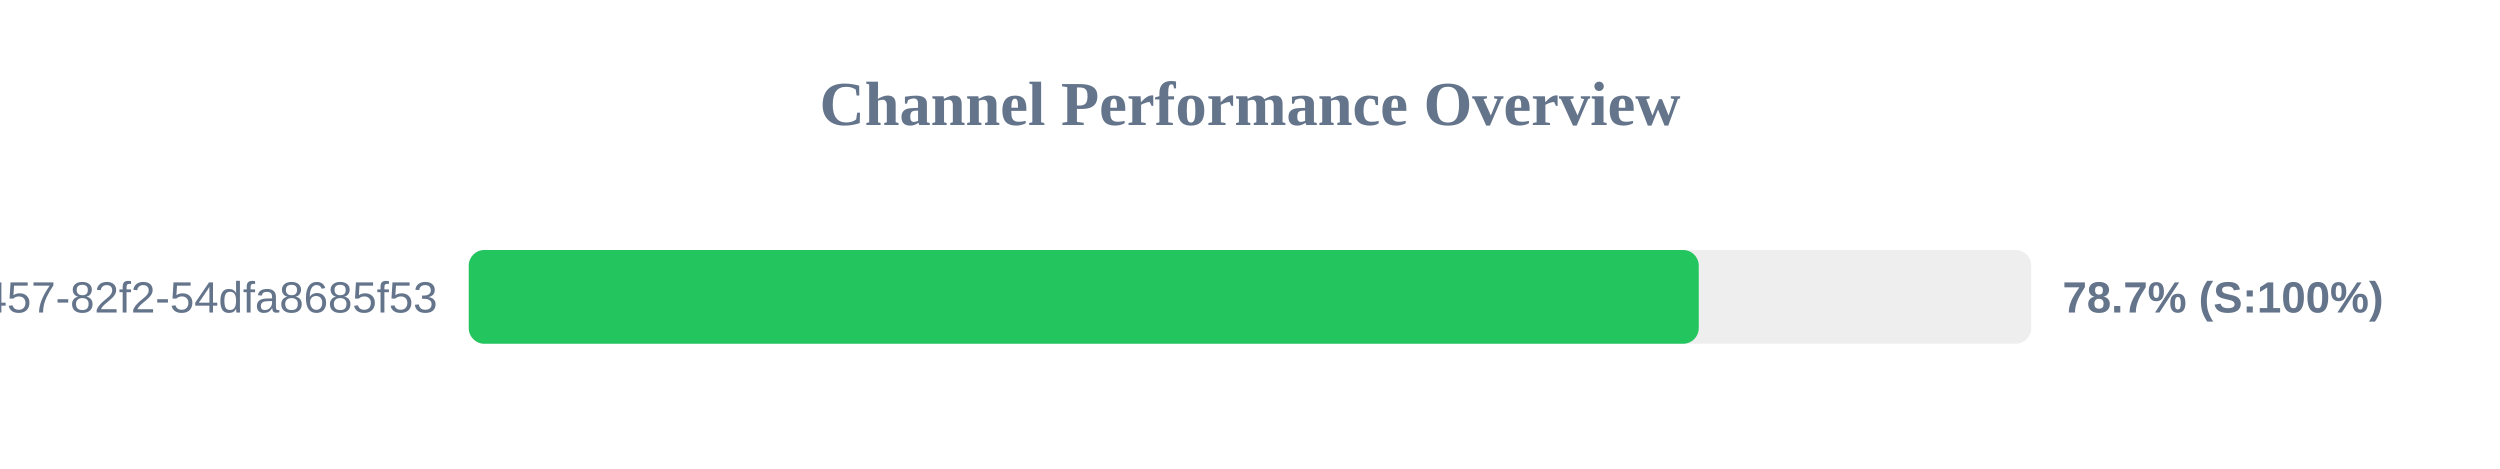
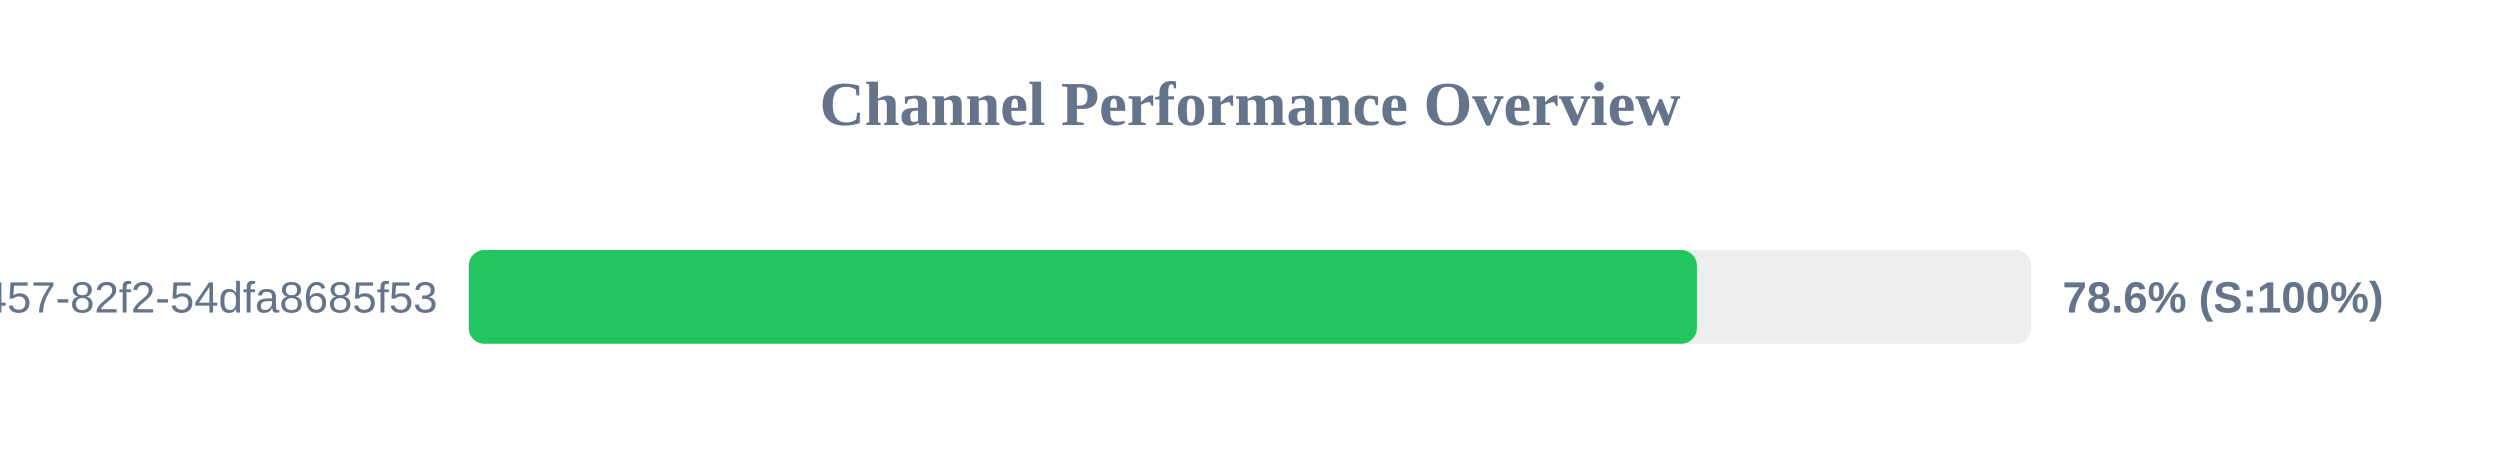
<svg xmlns="http://www.w3.org/2000/svg" width="800" height="150" version="1.1">
  <style>
        .row { font: 14px Arial; fill: #64748b; }
        .score { font: bold 14px Arial; fill: #64748b; }
    </style>
  <text x="400" y="40" text-anchor="middle" font-size="20px" font-weight="bold" fill="#64748b">Channel Performance Overview</text>
  <rect x="150" y="80" width="500" height="30" fill="#eee" rx="5" />
-   <rect x="150" y="80" width="393.6" height="30" fill="#22c55e" rx="5" />
+   <rect x="150" y="80" width="393.0" height="30" fill="#22c55e" rx="5" />
  <text x="140" y="100" text-anchor="end" class="row">?uuid=413c8b50-96bf-4457-82f2-54dfa8685f53</text>
-   <text x="660" y="100" text-anchor="start" class="score">78.7% (S:100%)</text>
+   <text x="660" y="100" text-anchor="start" class="score">78.6% (S:100%)</text>
</svg>
